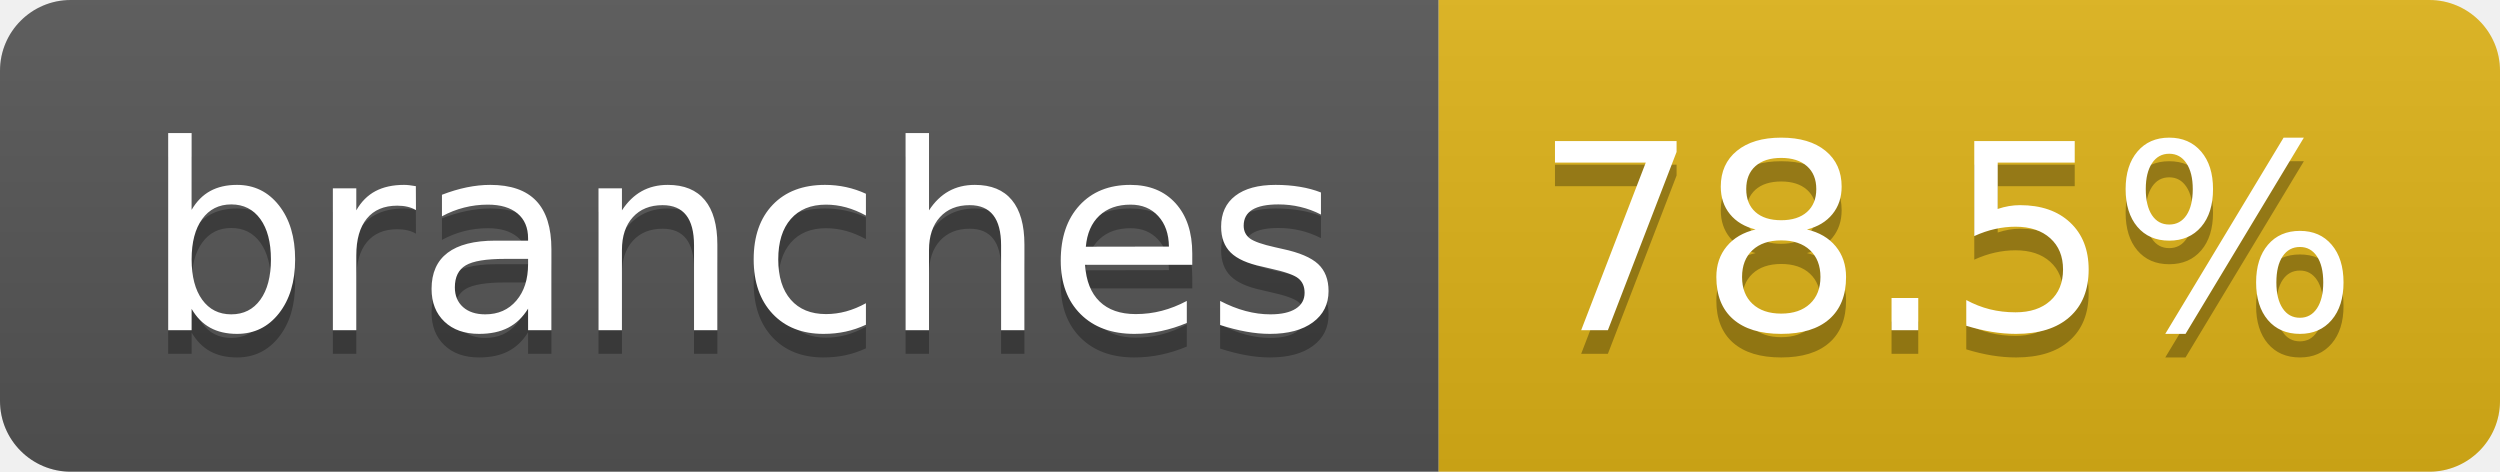
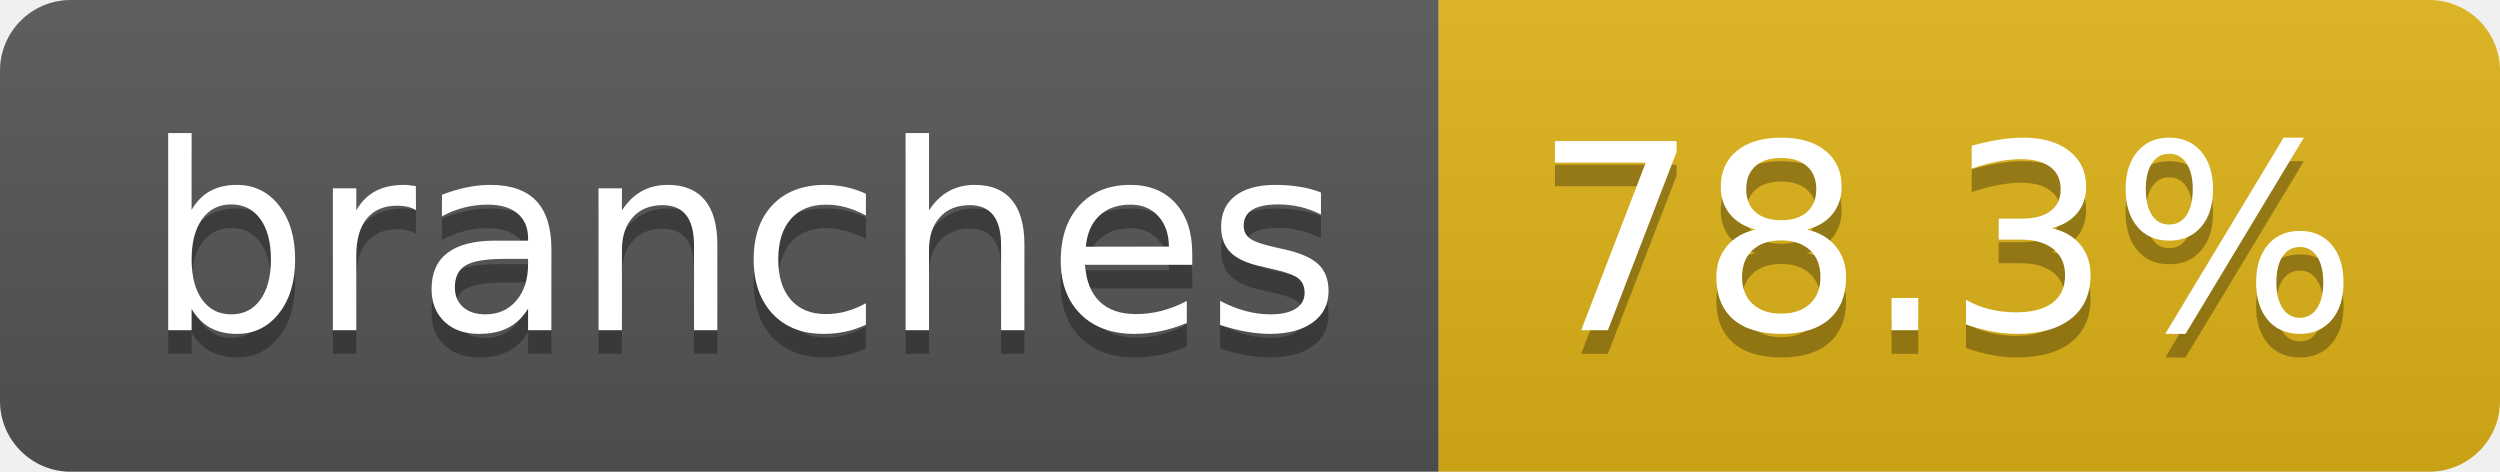
- <svg xmlns="http://www.w3.org/2000/svg" width="106" height="20" role="img" aria-label="branches: 78.5%">
+ <svg xmlns="http://www.w3.org/2000/svg" width="106" height="20" role="img" aria-label="branches: 78.3%">
  <linearGradient id="s" x2="0" y2="100%">
    <stop offset="0" stop-color="#bbb" stop-opacity=".1" />
    <stop offset="1" stop-opacity=".1" />
  </linearGradient>
  <clipPath id="r">
    <rect width="106" height="20" rx="3" fill="#fff" />
  </clipPath>
  <g clip-path="url(#r)">
    <rect width="61" height="20" fill="#555" />
    <rect x="61" width="45" height="20" fill="#dfb317" />
    <rect width="106" height="20" fill="url(#s)" />
  </g>
  <g fill="#fff" text-anchor="middle" font-family="Verdana,Geneva,DejaVu Sans,sans-serif" text-rendering="geometricPrecision" font-size="110">
    <text aria-hidden="true" x="315" y="150" fill="#010101" fill-opacity=".3" transform="scale(.1)" textLength="507">branches</text>
    <text x="315" y="140" transform="scale(.1)" fill="#fff" textLength="507">branches</text>
-     <text aria-hidden="true" x="825" y="150" fill="#010101" fill-opacity=".3" transform="scale(.1)" textLength="350">78.5%</text>
-     <text x="825" y="140" transform="scale(.1)" fill="#fff" textLength="350">78.5%</text>
+     <text aria-hidden="true" x="825" y="150" fill="#010101" fill-opacity=".3" transform="scale(.1)" textLength="350">78.3%</text>
+     <text x="825" y="140" transform="scale(.1)" fill="#fff" textLength="350">78.3%</text>
  </g>
</svg>
